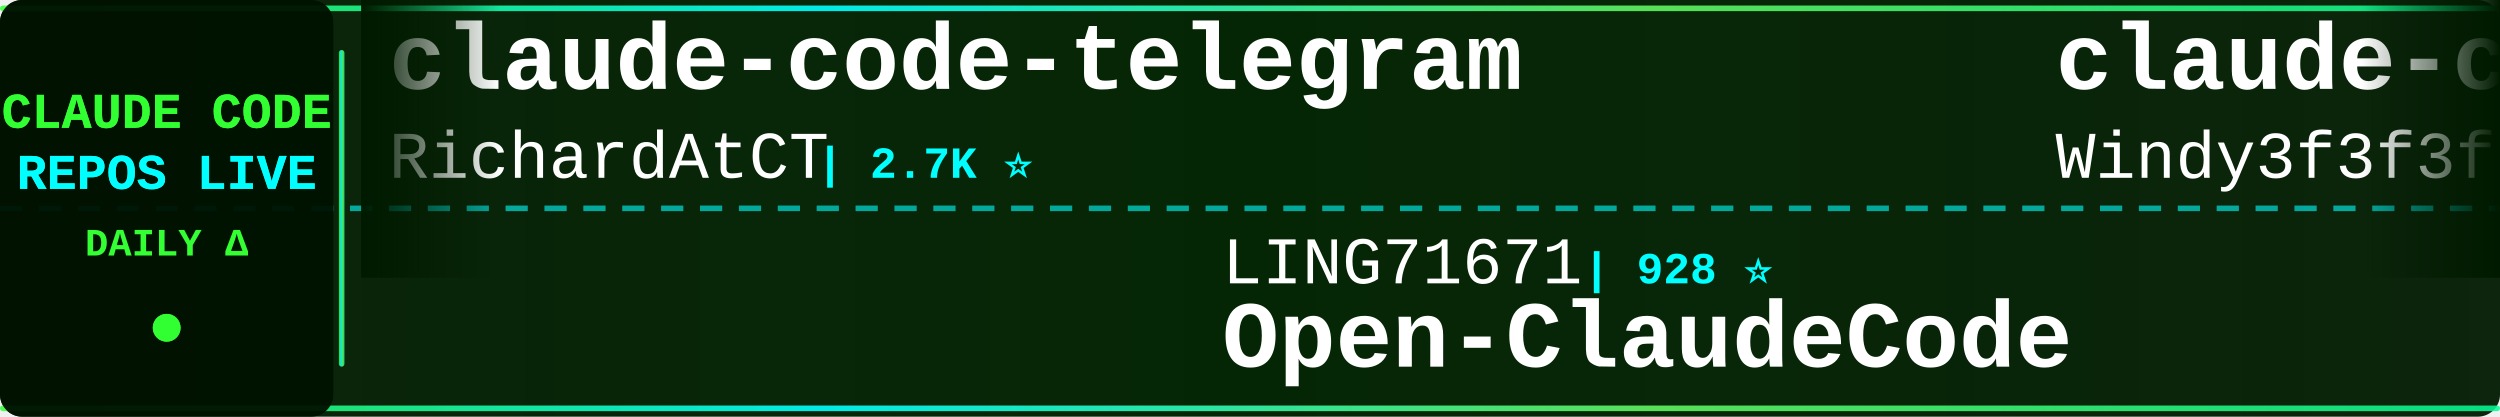
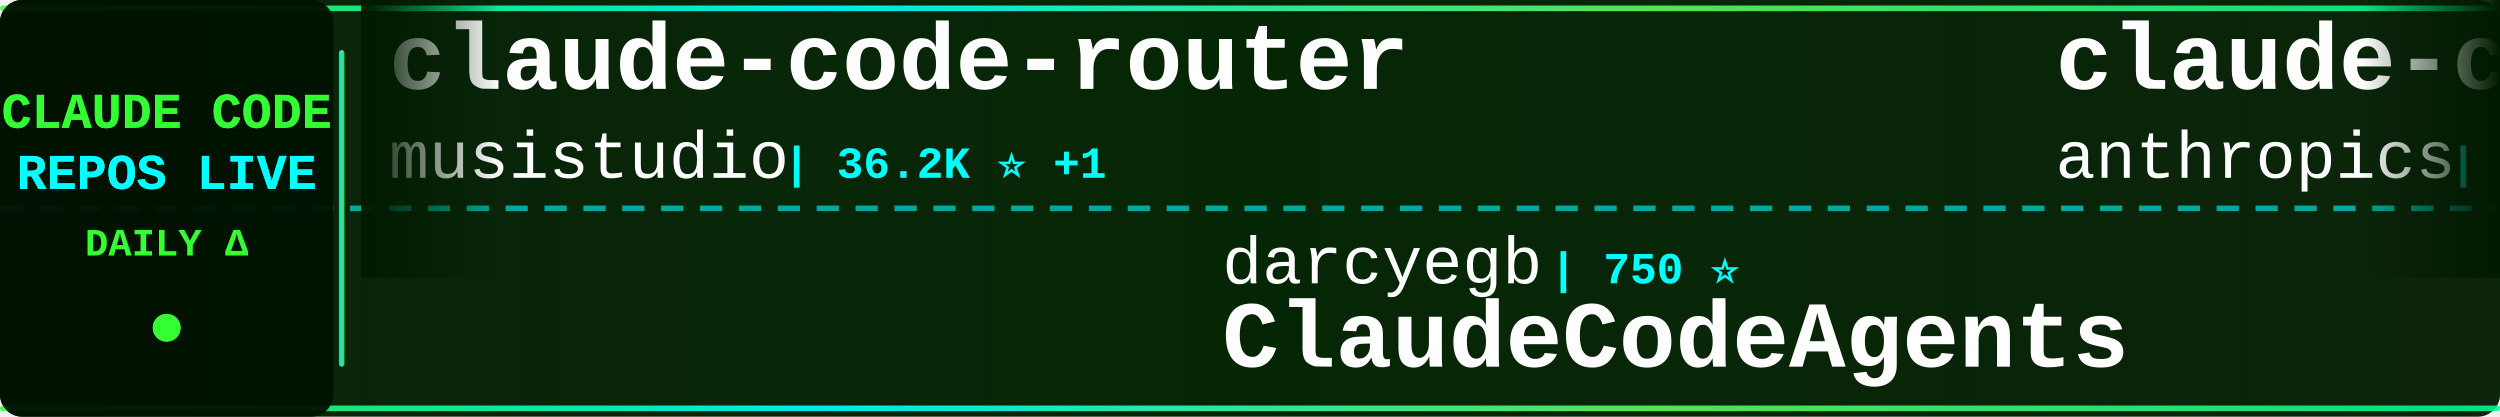
<svg xmlns="http://www.w3.org/2000/svg" width="900" height="150">
  <defs>
    <linearGradient id="tickerBg" x1="0%" y1="0%" x2="100%" y2="0%">
      <stop offset="0%" style="stop-color:#001a00;stop-opacity:0.95" />
      <stop offset="50%" style="stop-color:#002200;stop-opacity:0.98" />
      <stop offset="100%" style="stop-color:#001a00;stop-opacity:0.95" />
    </linearGradient>
    <linearGradient id="borderGrad" x1="0%" y1="0%" x2="100%" y2="0%">
      <stop offset="0%" style="stop-color:#33ff33;stop-opacity:0.85">
        <animate attributeName="stop-opacity" values="0.85;1;0.85" dur="2s" repeatCount="indefinite" />
      </stop>
      <stop offset="33%" style="stop-color:#00ffff;stop-opacity:0.9">
        <animate attributeName="stop-opacity" values="0.9;1;0.9" dur="2.2s" repeatCount="indefinite" />
      </stop>
      <stop offset="66%" style="stop-color:#66ff66;stop-opacity:0.85">
        <animate attributeName="stop-opacity" values="0.85;1;0.85" dur="1.8s" repeatCount="indefinite" />
      </stop>
      <stop offset="100%" style="stop-color:#00ff99;stop-opacity:0.85">
        <animate attributeName="stop-opacity" values="0.85;1;0.85" dur="2s" repeatCount="indefinite" />
      </stop>
    </linearGradient>
    <filter id="textGlow">
      <feGaussianBlur stdDeviation="0.1" result="coloredBlur" />
      <feMerge>
        <feMergeNode in="coloredBlur" />
        <feMergeNode in="SourceGraphic" />
      </feMerge>
    </filter>
    <filter id="metricGlow">
      <feGaussianBlur stdDeviation="0.2" result="coloredBlur" />
      <feMerge>
        <feMergeNode in="coloredBlur" />
        <feMergeNode in="SourceGraphic" />
      </feMerge>
    </filter>
    <linearGradient id="leftFade" x1="0%" y1="0%" x2="100%" y2="0%">
      <stop offset="0%" style="stop-color:#001a00;stop-opacity:1" />
      <stop offset="100%" style="stop-color:#001a00;stop-opacity:0" />
    </linearGradient>
    <linearGradient id="rightFade" x1="0%" y1="0%" x2="100%" y2="0%">
      <stop offset="0%" style="stop-color:#001a00;stop-opacity:0" />
      <stop offset="100%" style="stop-color:#001a00;stop-opacity:1" />
    </linearGradient>
  </defs>
  <rect width="900" height="150" fill="url(#tickerBg)" rx="8" />
  <rect x="0" y="2" width="900" height="2" fill="url(#borderGrad)" rx="1" />
  <rect x="0" y="146" width="900" height="2" fill="url(#borderGrad)" rx="1" />
  <line x1="0" y1="75" x2="900" y2="75" stroke="#00ffff" stroke-width="2" stroke-dasharray="8 6" opacity="0.6" />
  <rect x="0" y="0" width="120" height="150" fill="#001100" opacity="0.95" rx="8" />
  <text x="60" y="46" font-family="'Courier New', monospace" font-size="18" font-weight="bold" fill="#33ff33" text-anchor="middle" filter="url(#textGlow)">
    CLAUDE CODE
  </text>
  <text x="60" y="68" font-family="'Courier New', monospace" font-size="18" font-weight="bold" fill="#00ffff" text-anchor="middle" filter="url(#textGlow)">
    REPOS LIVE
  </text>
  <text x="60" y="92" font-family="'Courier New', monospace" font-size="14" font-weight="bold" fill="#33ff33" text-anchor="middle">
    DAILY Δ
  </text>
  <circle cx="60" cy="118" r="5" fill="#33ff33" filter="url(#metricGlow)">
    <animate attributeName="r" values="4;6;4" dur="1.5s" repeatCount="indefinite" />
    <animate attributeName="opacity" values="0.6;1;0.6" dur="1.5s" repeatCount="indefinite" />
  </circle>
  <rect x="122" y="18" width="2" height="114" fill="url(#borderGrad)" rx="1" />
  <clipPath id="tickerClip">
    <rect x="130" y="0" width="770" height="150" />
  </clipPath>
  <g clip-path="url(#tickerClip)">
    <g id="tickerItems">
      <animateTransform attributeName="transform" attributeType="XML" type="translate" from="0 0" to="-3000 0" dur="54s" repeatCount="indefinite" />
      <g transform="translate(0, 0)">
-         <text x="140" y="32" font-family="'Courier New', monospace" font-size="34" font-weight="bold" fill="#ffffff">claude-code-telegram</text>
-         <text x="140" y="64" font-family="'Courier New', monospace" font-size="24" font-weight="normal" fill="#ffffff" opacity="1.0">RichardAtCT</text>
-         <text x="294" y="64" font-family="'Courier New', monospace" font-size="16" font-weight="bold" fill="#00ffff"> | 2.7K ⭐</text>
+         <text x="140" y="32" font-family="'Courier New', monospace" font-size="34" font-weight="bold" fill="#ffffff">claude-code-router</text>
+         <text x="140" y="64" font-family="'Courier New', monospace" font-size="24" font-weight="normal" fill="#ffffff" opacity="1.0">musistudio</text>
+         <text x="282" y="64" font-family="'Courier New', monospace" font-size="16" font-weight="bold" fill="#00ffff"> | 36.2K ⭐ +1</text>
      </g>
      <g transform="translate(300, 0)">
-         <text x="140" y="102" font-family="'Courier New', monospace" font-size="24" font-weight="normal" fill="#ffffff" opacity="1.0">LING71671</text>
-         <text x="270" y="102" font-family="'Courier New', monospace" font-size="16" font-weight="bold" fill="#00ffff"> | 928 ⭐</text>
-         <text x="140" y="132" font-family="'Courier New', monospace" font-size="34" font-weight="bold" fill="#ffffff">Open-ClaudeCode</text>
+         <text x="140" y="102" font-family="'Courier New', monospace" font-size="24" font-weight="normal" fill="#ffffff" opacity="1.0">darcyegb</text>
+         <text x="258" y="102" font-family="'Courier New', monospace" font-size="16" font-weight="bold" fill="#00ffff"> | 750 ⭐</text>
+         <text x="140" y="132" font-family="'Courier New', monospace" font-size="34" font-weight="bold" fill="#ffffff">ClaudeCodeAgents</text>
      </g>
      <g transform="translate(600, 0)">
-         <text x="140" y="32" font-family="'Courier New', monospace" font-size="34" font-weight="bold" fill="#ffffff">claude-code-from-scratch</text>
-         <text x="140" y="64" font-family="'Courier New', monospace" font-size="24" font-weight="normal" fill="#ffffff" opacity="1.0">Windy3f3f3f3f</text>
-         <text x="318" y="64" font-family="'Courier New', monospace" font-size="16" font-weight="bold" fill="#00ffff"> | 2.5K ⭐ +1</text>
+         <text x="140" y="32" font-family="'Courier New', monospace" font-size="34" font-weight="bold" fill="#ffffff">claude-code-action</text>
+         <text x="140" y="64" font-family="'Courier New', monospace" font-size="24" font-weight="normal" fill="#ffffff" opacity="1.0">anthropics</text>
+         <text x="282" y="64" font-family="'Courier New', monospace" font-size="16" font-weight="bold" fill="#00ffff"> | 8.5K ⭐ +2</text>
      </g>
      <g transform="translate(900, 0)">
-         <text x="140" y="102" font-family="'Courier New', monospace" font-size="24" font-weight="normal" fill="#ffffff" opacity="1.0">jqueryscript</text>
-         <text x="306" y="102" font-family="'Courier New', monospace" font-size="16" font-weight="bold" fill="#00ffff"> | 478 ⭐ +1</text>
-         <text x="140" y="132" font-family="'Courier New', monospace" font-size="34" font-weight="bold" fill="#ffffff">awesome-claude-code</text>
+         <text x="140" y="102" font-family="'Courier New', monospace" font-size="24" font-weight="normal" fill="#ffffff" opacity="1.0">SeemSeam</text>
+         <text x="258" y="102" font-family="'Courier New', monospace" font-size="16" font-weight="bold" fill="#00ffff"> | 3.3K ⭐</text>
+         <text x="140" y="132" font-family="'Courier New', monospace" font-size="34" font-weight="bold" fill="#ffffff">claude_codex_bridge</text>
      </g>
      <g transform="translate(1200, 0)">
-         <text x="140" y="32" font-family="'Courier New', monospace" font-size="34" font-weight="bold" fill="#ffffff">collection-claude-code-s...</text>
-         <text x="140" y="64" font-family="'Courier New', monospace" font-size="24" font-weight="normal" fill="#ffffff" opacity="1.0">chauncygu</text>
-         <text x="270" y="64" font-family="'Courier New', monospace" font-size="16" font-weight="bold" fill="#00ffff"> | 2.8K ⭐ -1</text>
+         <text x="140" y="32" font-family="'Courier New', monospace" font-size="34" font-weight="bold" fill="#ffffff">claude-code-prompts</text>
+         <text x="140" y="64" font-family="'Courier New', monospace" font-size="24" font-weight="normal" fill="#ffffff" opacity="1.0">repowise-dev</text>
+         <text x="306" y="64" font-family="'Courier New', monospace" font-size="16" font-weight="bold" fill="#00ffff"> | 1.2K ⭐</text>
      </g>
      <g transform="translate(1500, 0)">
-         <text x="140" y="102" font-family="'Courier New', monospace" font-size="24" font-weight="normal" fill="#ffffff" opacity="1.0">asgeirtj</text>
-         <text x="258" y="102" font-family="'Courier New', monospace" font-size="16" font-weight="bold" fill="#00ffff"> | 60.6K ⭐ +46</text>
-         <text x="140" y="132" font-family="'Courier New', monospace" font-size="34" font-weight="bold" fill="#ffffff">system_prompts_leaks</text>
+         <text x="140" y="102" font-family="'Courier New', monospace" font-size="24" font-weight="normal" fill="#ffffff" opacity="1.0">Njengah</text>
+         <text x="246" y="102" font-family="'Courier New', monospace" font-size="16" font-weight="bold" fill="#00ffff"> | 1.9K ⭐ +1.9K</text>
+         <text x="140" y="132" font-family="'Courier New', monospace" font-size="34" font-weight="bold" fill="#ffffff">claude-code-cheat-sheet</text>
      </g>
      <g transform="translate(1800, 0)">
-         <text x="140" y="32" font-family="'Courier New', monospace" font-size="34" font-weight="bold" fill="#ffffff">claude-code-proxy</text>
-         <text x="140" y="64" font-family="'Courier New', monospace" font-size="24" font-weight="normal" fill="#ffffff" opacity="1.0">1rgs</text>
-         <text x="210" y="64" font-family="'Courier New', monospace" font-size="16" font-weight="bold" fill="#00ffff"> | 3.7K ⭐</text>
+         <text x="140" y="32" font-family="'Courier New', monospace" font-size="34" font-weight="bold" fill="#ffffff">claude-code-base-action</text>
+         <text x="140" y="64" font-family="'Courier New', monospace" font-size="24" font-weight="normal" fill="#ffffff" opacity="1.0">anthropics</text>
+         <text x="282" y="64" font-family="'Courier New', monospace" font-size="16" font-weight="bold" fill="#00ffff"> | 926 ⭐</text>
      </g>
      <g transform="translate(2100, 0)">
-         <text x="140" y="102" font-family="'Courier New', monospace" font-size="24" font-weight="normal" fill="#ffffff" opacity="1.0">xu-xiang</text>
-         <text x="258" y="102" font-family="'Courier New', monospace" font-size="16" font-weight="bold" fill="#00ffff"> | 1.8K ⭐ +2</text>
-         <text x="140" y="132" font-family="'Courier New', monospace" font-size="34" font-weight="bold" fill="#ffffff">everything-claude-code-z...</text>
+         <text x="140" y="102" font-family="'Courier New', monospace" font-size="24" font-weight="normal" fill="#ffffff" opacity="1.0">digitalsamba</text>
+         <text x="306" y="102" font-family="'Courier New', monospace" font-size="16" font-weight="bold" fill="#00ffff"> | 1.8K ⭐</text>
+         <text x="140" y="132" font-family="'Courier New', monospace" font-size="34" font-weight="bold" fill="#ffffff">claude-code-video-toolki...</text>
      </g>
      <g transform="translate(2400, 0)">
-         <text x="140" y="32" font-family="'Courier New', monospace" font-size="34" font-weight="bold" fill="#ffffff">Claude-Code</text>
-         <text x="140" y="64" font-family="'Courier New', monospace" font-size="24" font-weight="normal" fill="#ffffff" opacity="1.0">OrcaWhisper</text>
-         <text x="294" y="64" font-family="'Courier New', monospace" font-size="16" font-weight="bold" fill="#00ffff"> | 86 ⭐</text>
+         <text x="140" y="32" font-family="'Courier New', monospace" font-size="34" font-weight="bold" fill="#ffffff">Dive-into-Claude-Code</text>
+         <text x="140" y="64" font-family="'Courier New', monospace" font-size="24" font-weight="normal" fill="#ffffff" opacity="1.0">VILA-Lab</text>
+         <text x="258" y="64" font-family="'Courier New', monospace" font-size="16" font-weight="bold" fill="#00ffff"> | 2.0K ⭐ +2</text>
      </g>
      <g transform="translate(2700, 0)">
-         <text x="140" y="102" font-family="'Courier New', monospace" font-size="24" font-weight="normal" fill="#ffffff" opacity="1.0">lorryjovens-hub</text>
-         <text x="342" y="102" font-family="'Courier New', monospace" font-size="16" font-weight="bold" fill="#00ffff"> | 1.7K ⭐</text>
-         <text x="140" y="132" font-family="'Courier New', monospace" font-size="34" font-weight="bold" fill="#ffffff">claude-code-rust</text>
+         <text x="140" y="102" font-family="'Courier New', monospace" font-size="24" font-weight="normal" fill="#ffffff" opacity="1.0">centminmod</text>
+         <text x="282" y="102" font-family="'Courier New', monospace" font-size="16" font-weight="bold" fill="#00ffff"> | 2.5K ⭐</text>
+         <text x="140" y="132" font-family="'Courier New', monospace" font-size="34" font-weight="bold" fill="#ffffff">my-claude-code-setup</text>
      </g>
      <g transform="translate(3000, 0)">
-         <text x="140" y="32" font-family="'Courier New', monospace" font-size="34" font-weight="bold" fill="#ffffff">claude-code-telegram</text>
-         <text x="140" y="64" font-family="'Courier New', monospace" font-size="24" font-weight="normal" fill="#ffffff" opacity="1.0">RichardAtCT</text>
-         <text x="294" y="64" font-family="'Courier New', monospace" font-size="16" font-weight="bold" fill="#00ffff"> | 2.7K ⭐</text>
+         <text x="140" y="32" font-family="'Courier New', monospace" font-size="34" font-weight="bold" fill="#ffffff">claude-code-router</text>
+         <text x="140" y="64" font-family="'Courier New', monospace" font-size="24" font-weight="normal" fill="#ffffff" opacity="1.0">musistudio</text>
+         <text x="282" y="64" font-family="'Courier New', monospace" font-size="16" font-weight="bold" fill="#00ffff"> | 36.2K ⭐ +1</text>
      </g>
      <g transform="translate(3300, 0)">
-         <text x="140" y="102" font-family="'Courier New', monospace" font-size="24" font-weight="normal" fill="#ffffff" opacity="1.0">LING71671</text>
-         <text x="270" y="102" font-family="'Courier New', monospace" font-size="16" font-weight="bold" fill="#00ffff"> | 928 ⭐</text>
-         <text x="140" y="132" font-family="'Courier New', monospace" font-size="34" font-weight="bold" fill="#ffffff">Open-ClaudeCode</text>
+         <text x="140" y="102" font-family="'Courier New', monospace" font-size="24" font-weight="normal" fill="#ffffff" opacity="1.0">darcyegb</text>
+         <text x="258" y="102" font-family="'Courier New', monospace" font-size="16" font-weight="bold" fill="#00ffff"> | 750 ⭐</text>
+         <text x="140" y="132" font-family="'Courier New', monospace" font-size="34" font-weight="bold" fill="#ffffff">ClaudeCodeAgents</text>
      </g>
      <g transform="translate(3600, 0)">
-         <text x="140" y="32" font-family="'Courier New', monospace" font-size="34" font-weight="bold" fill="#ffffff">claude-code-from-scratch</text>
-         <text x="140" y="64" font-family="'Courier New', monospace" font-size="24" font-weight="normal" fill="#ffffff" opacity="1.0">Windy3f3f3f3f</text>
-         <text x="318" y="64" font-family="'Courier New', monospace" font-size="16" font-weight="bold" fill="#00ffff"> | 2.5K ⭐ +1</text>
+         <text x="140" y="32" font-family="'Courier New', monospace" font-size="34" font-weight="bold" fill="#ffffff">claude-code-action</text>
+         <text x="140" y="64" font-family="'Courier New', monospace" font-size="24" font-weight="normal" fill="#ffffff" opacity="1.0">anthropics</text>
+         <text x="282" y="64" font-family="'Courier New', monospace" font-size="16" font-weight="bold" fill="#00ffff"> | 8.5K ⭐ +2</text>
      </g>
      <g transform="translate(3900, 0)">
-         <text x="140" y="102" font-family="'Courier New', monospace" font-size="24" font-weight="normal" fill="#ffffff" opacity="1.0">jqueryscript</text>
-         <text x="306" y="102" font-family="'Courier New', monospace" font-size="16" font-weight="bold" fill="#00ffff"> | 478 ⭐ +1</text>
-         <text x="140" y="132" font-family="'Courier New', monospace" font-size="34" font-weight="bold" fill="#ffffff">awesome-claude-code</text>
+         <text x="140" y="102" font-family="'Courier New', monospace" font-size="24" font-weight="normal" fill="#ffffff" opacity="1.0">SeemSeam</text>
+         <text x="258" y="102" font-family="'Courier New', monospace" font-size="16" font-weight="bold" fill="#00ffff"> | 3.3K ⭐</text>
+         <text x="140" y="132" font-family="'Courier New', monospace" font-size="34" font-weight="bold" fill="#ffffff">claude_codex_bridge</text>
      </g>
    </g>
  </g>
  <rect x="130" y="0" width="50" height="100" fill="url(#leftFade)" />
  <rect x="850" y="0" width="50" height="100" fill="url(#rightFade)" />
</svg>
